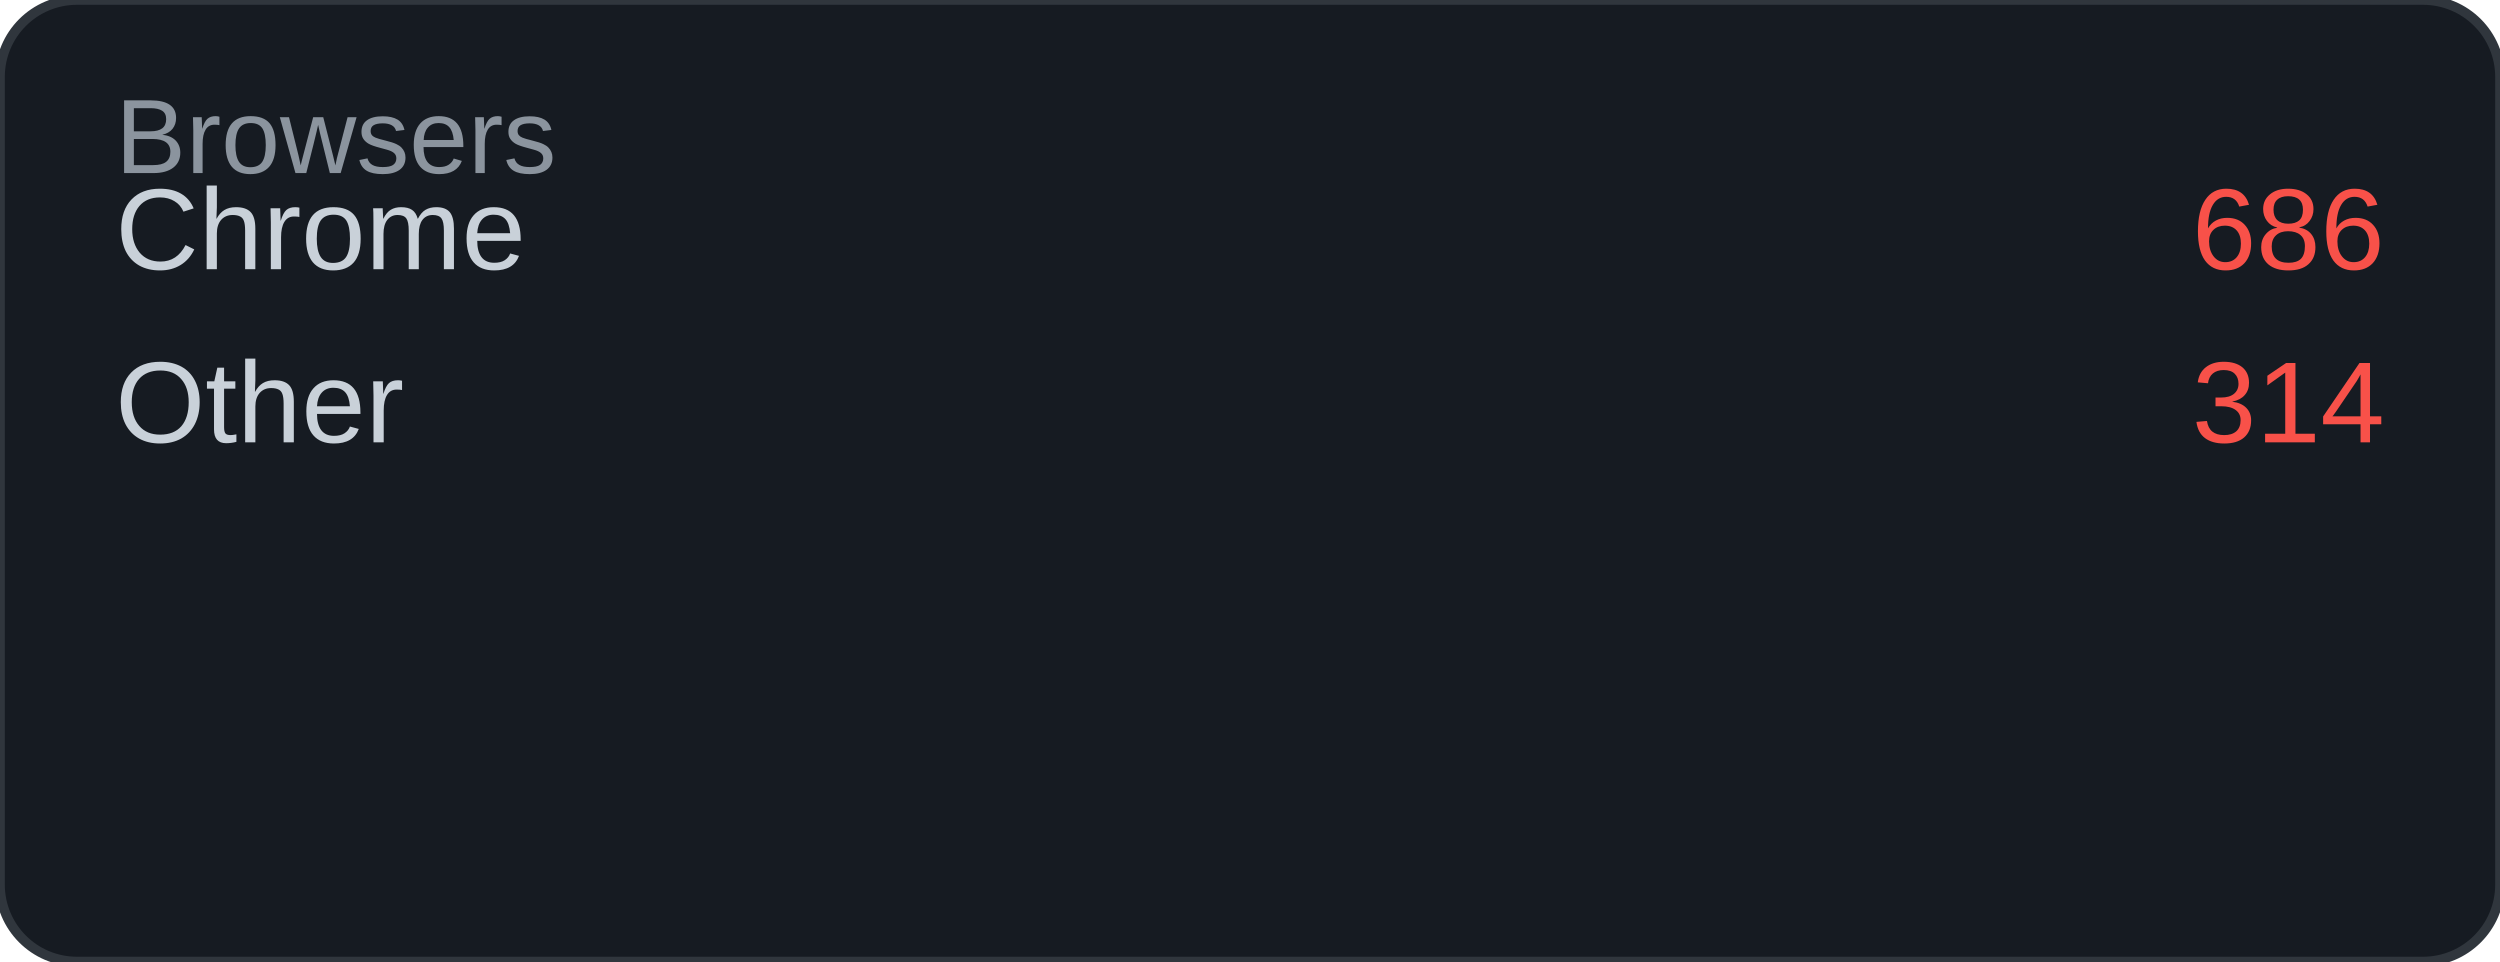
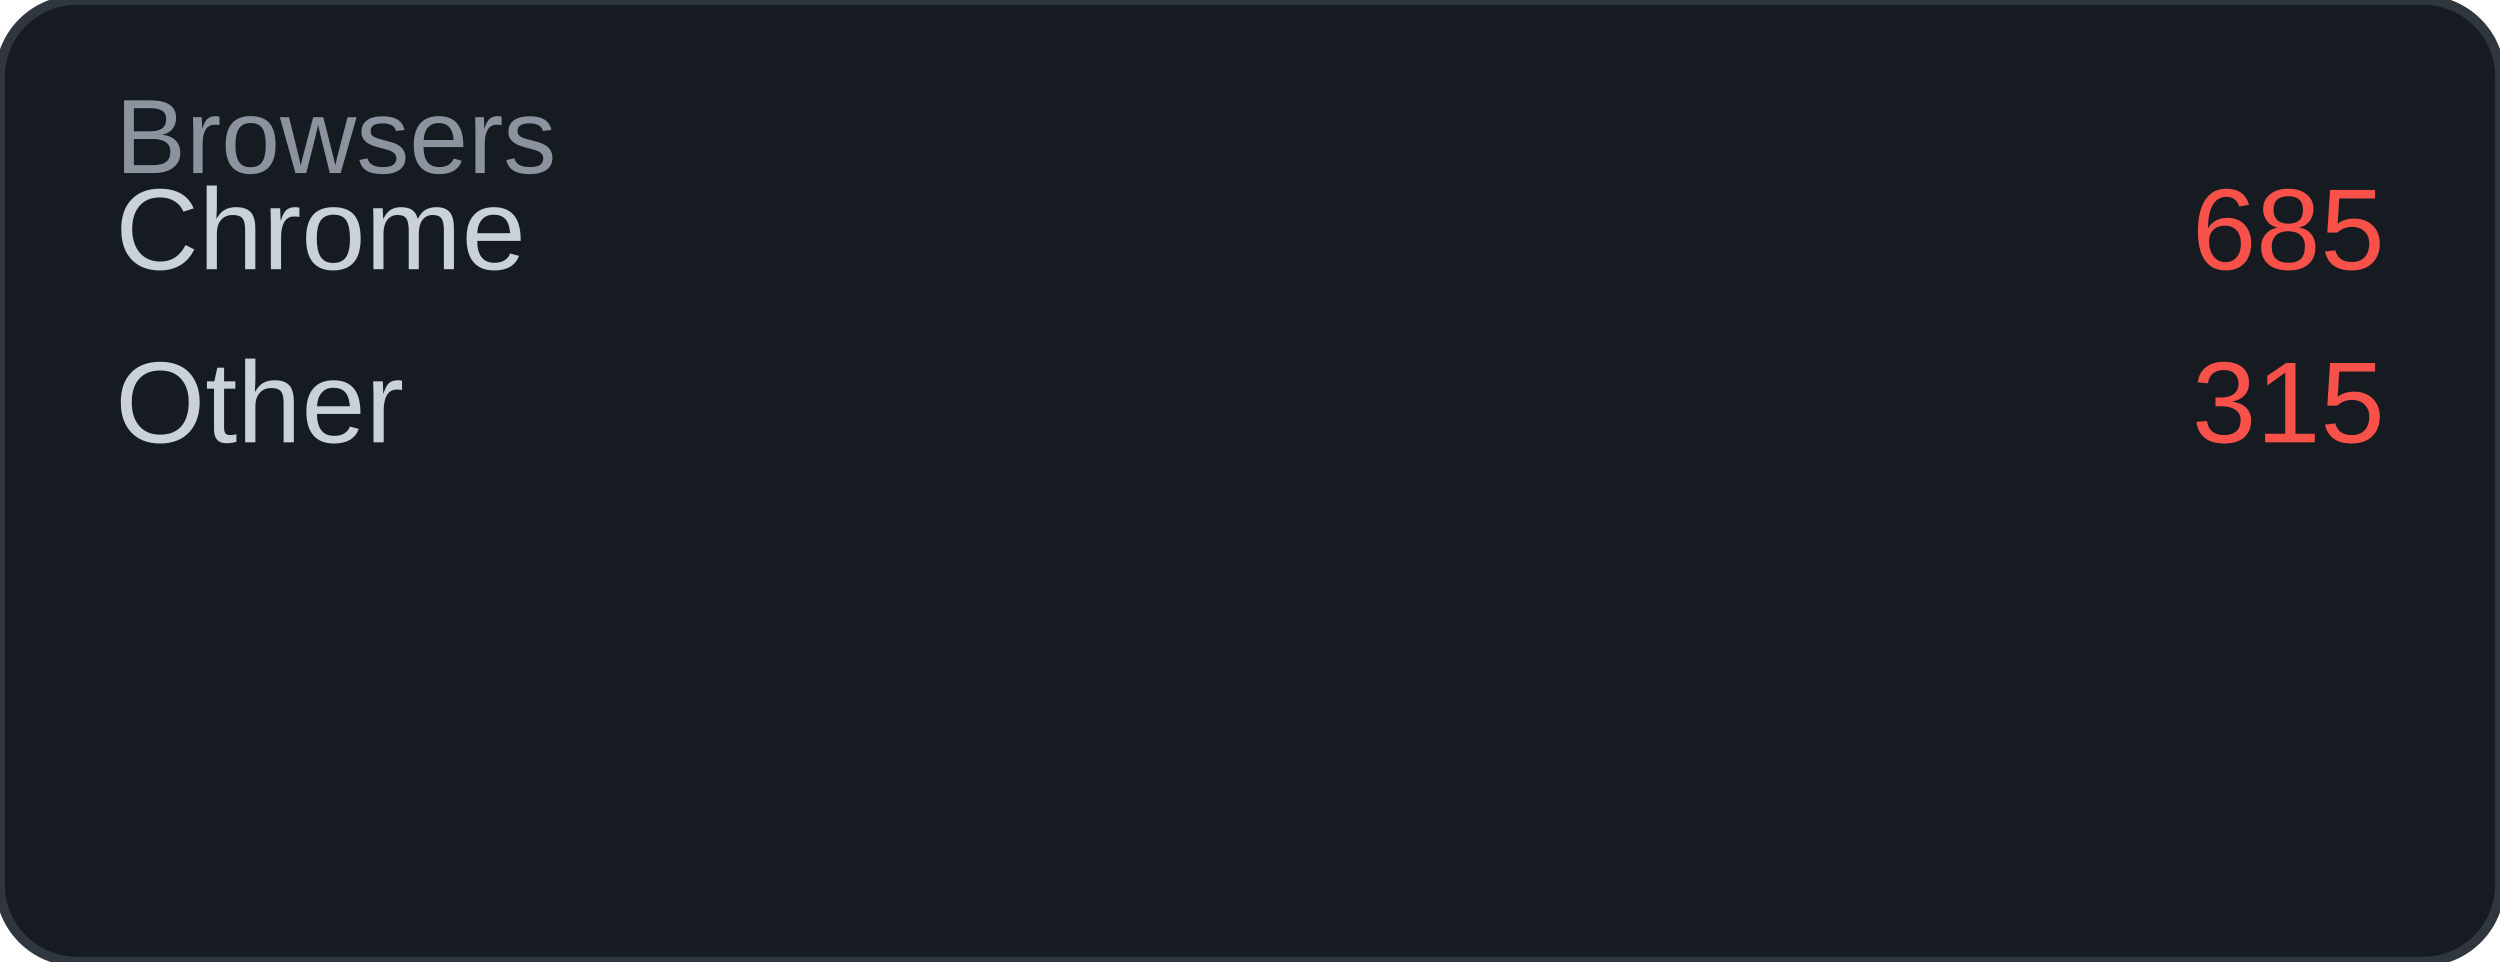
<svg xmlns="http://www.w3.org/2000/svg" width="260" height="100" viewBox="0 0 260 100">
  <rect width="260" height="100" rx="8" fill="#161b22" />
  <rect width="260" height="100" rx="8" fill="none" stroke="#30363d" stroke-width="1" />
  <text x="12" y="18" font-family="Arial, sans-serif" font-size="11" fill="#8b949e">Browsers</text>
  <text x="12" y="28" font-family="Arial, sans-serif" font-size="12" fill="#c9d1d9">Chrome</text>
-   <text x="248" y="28" font-family="Arial, sans-serif" font-size="12" fill="#f85149" text-anchor="end">686</text>
+   <text x="248" y="28" font-family="Arial, sans-serif" font-size="12" fill="#f85149" text-anchor="end">685</text>
  <text x="12" y="46" font-family="Arial, sans-serif" font-size="12" fill="#c9d1d9">Other</text>
-   <text x="248" y="46" font-family="Arial, sans-serif" font-size="12" fill="#f85149" text-anchor="end">314</text>
+   <text x="248" y="46" font-family="Arial, sans-serif" font-size="12" fill="#f85149" text-anchor="end">315</text>
</svg>
